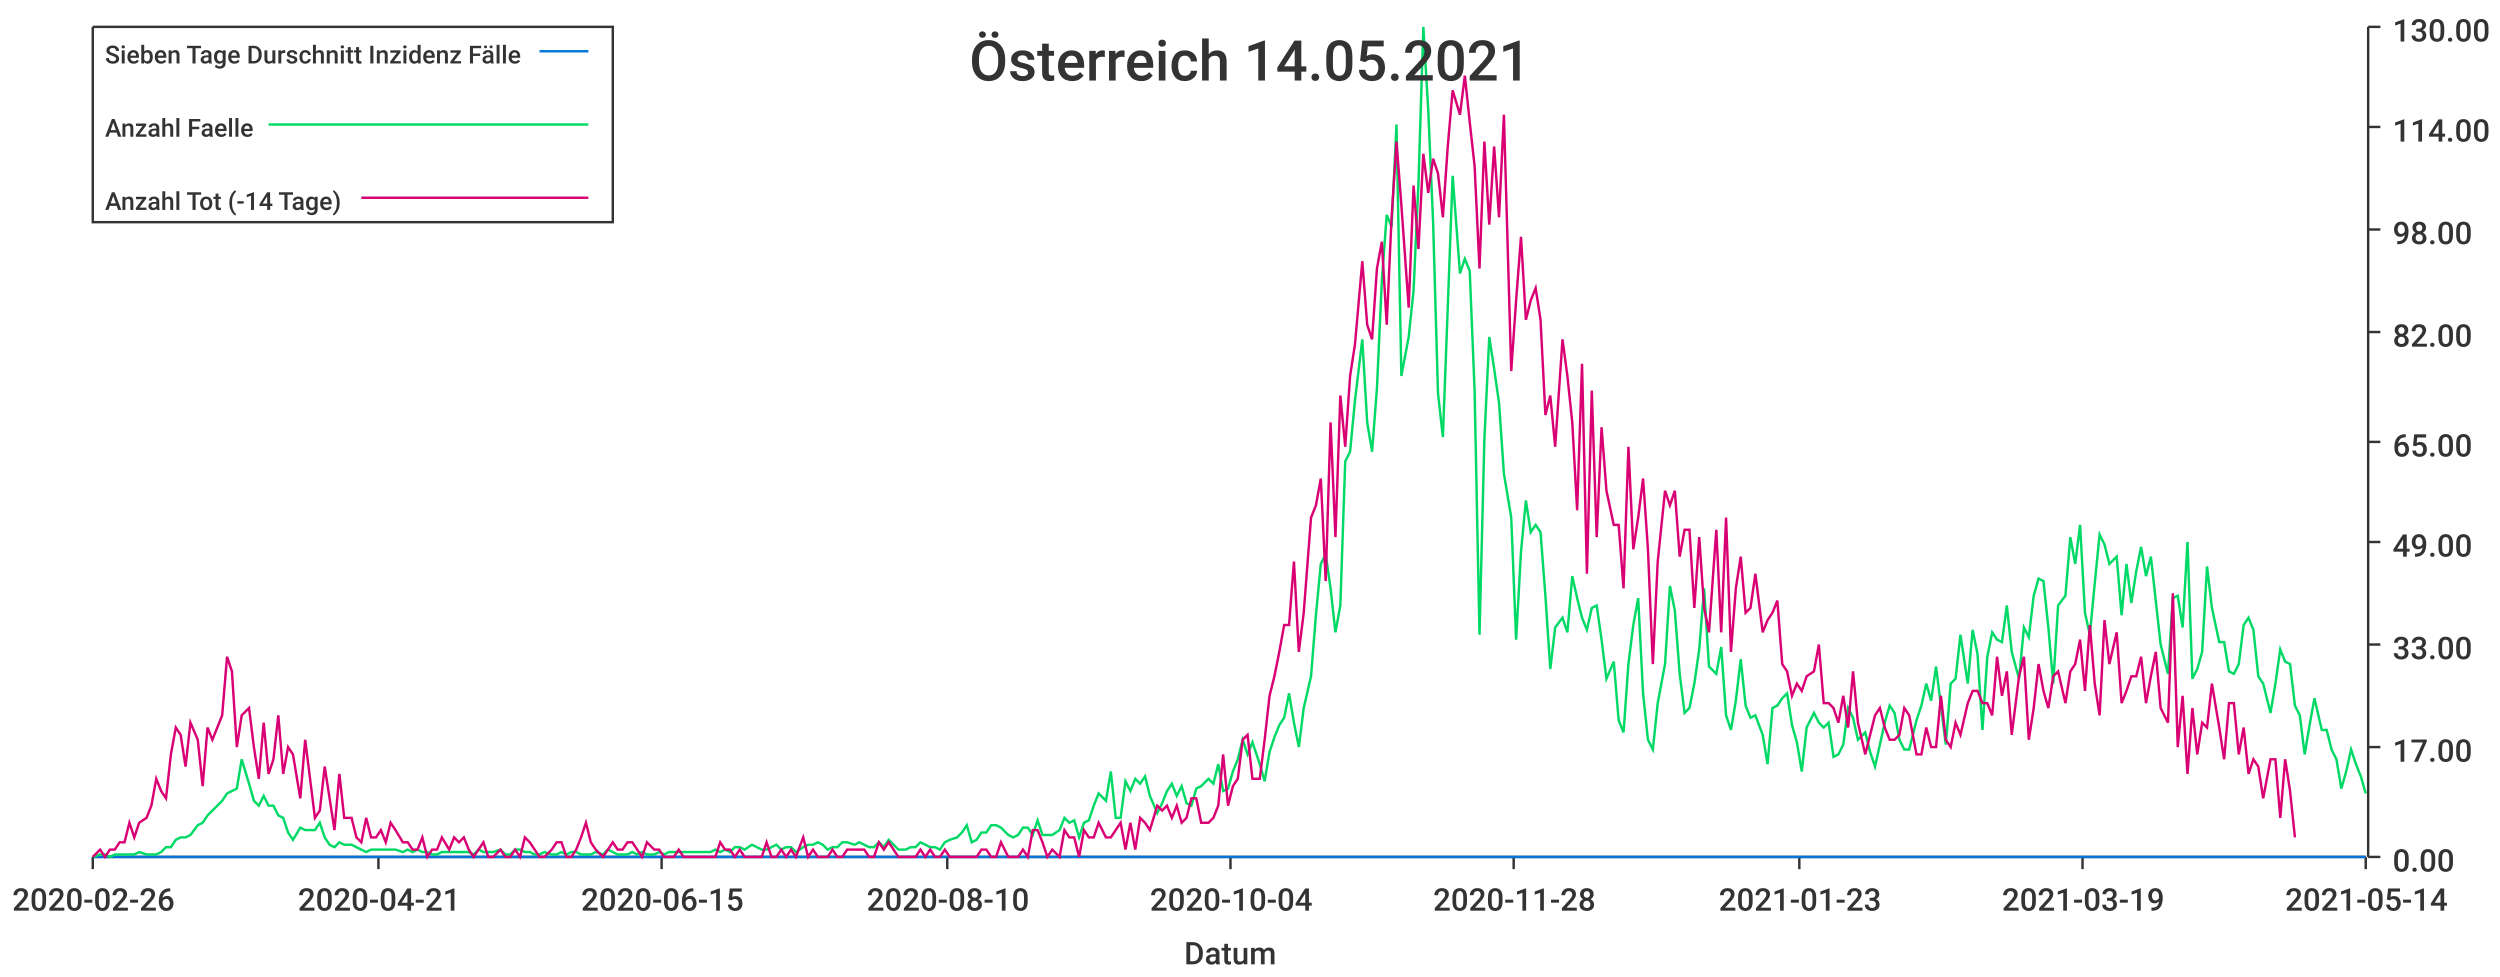
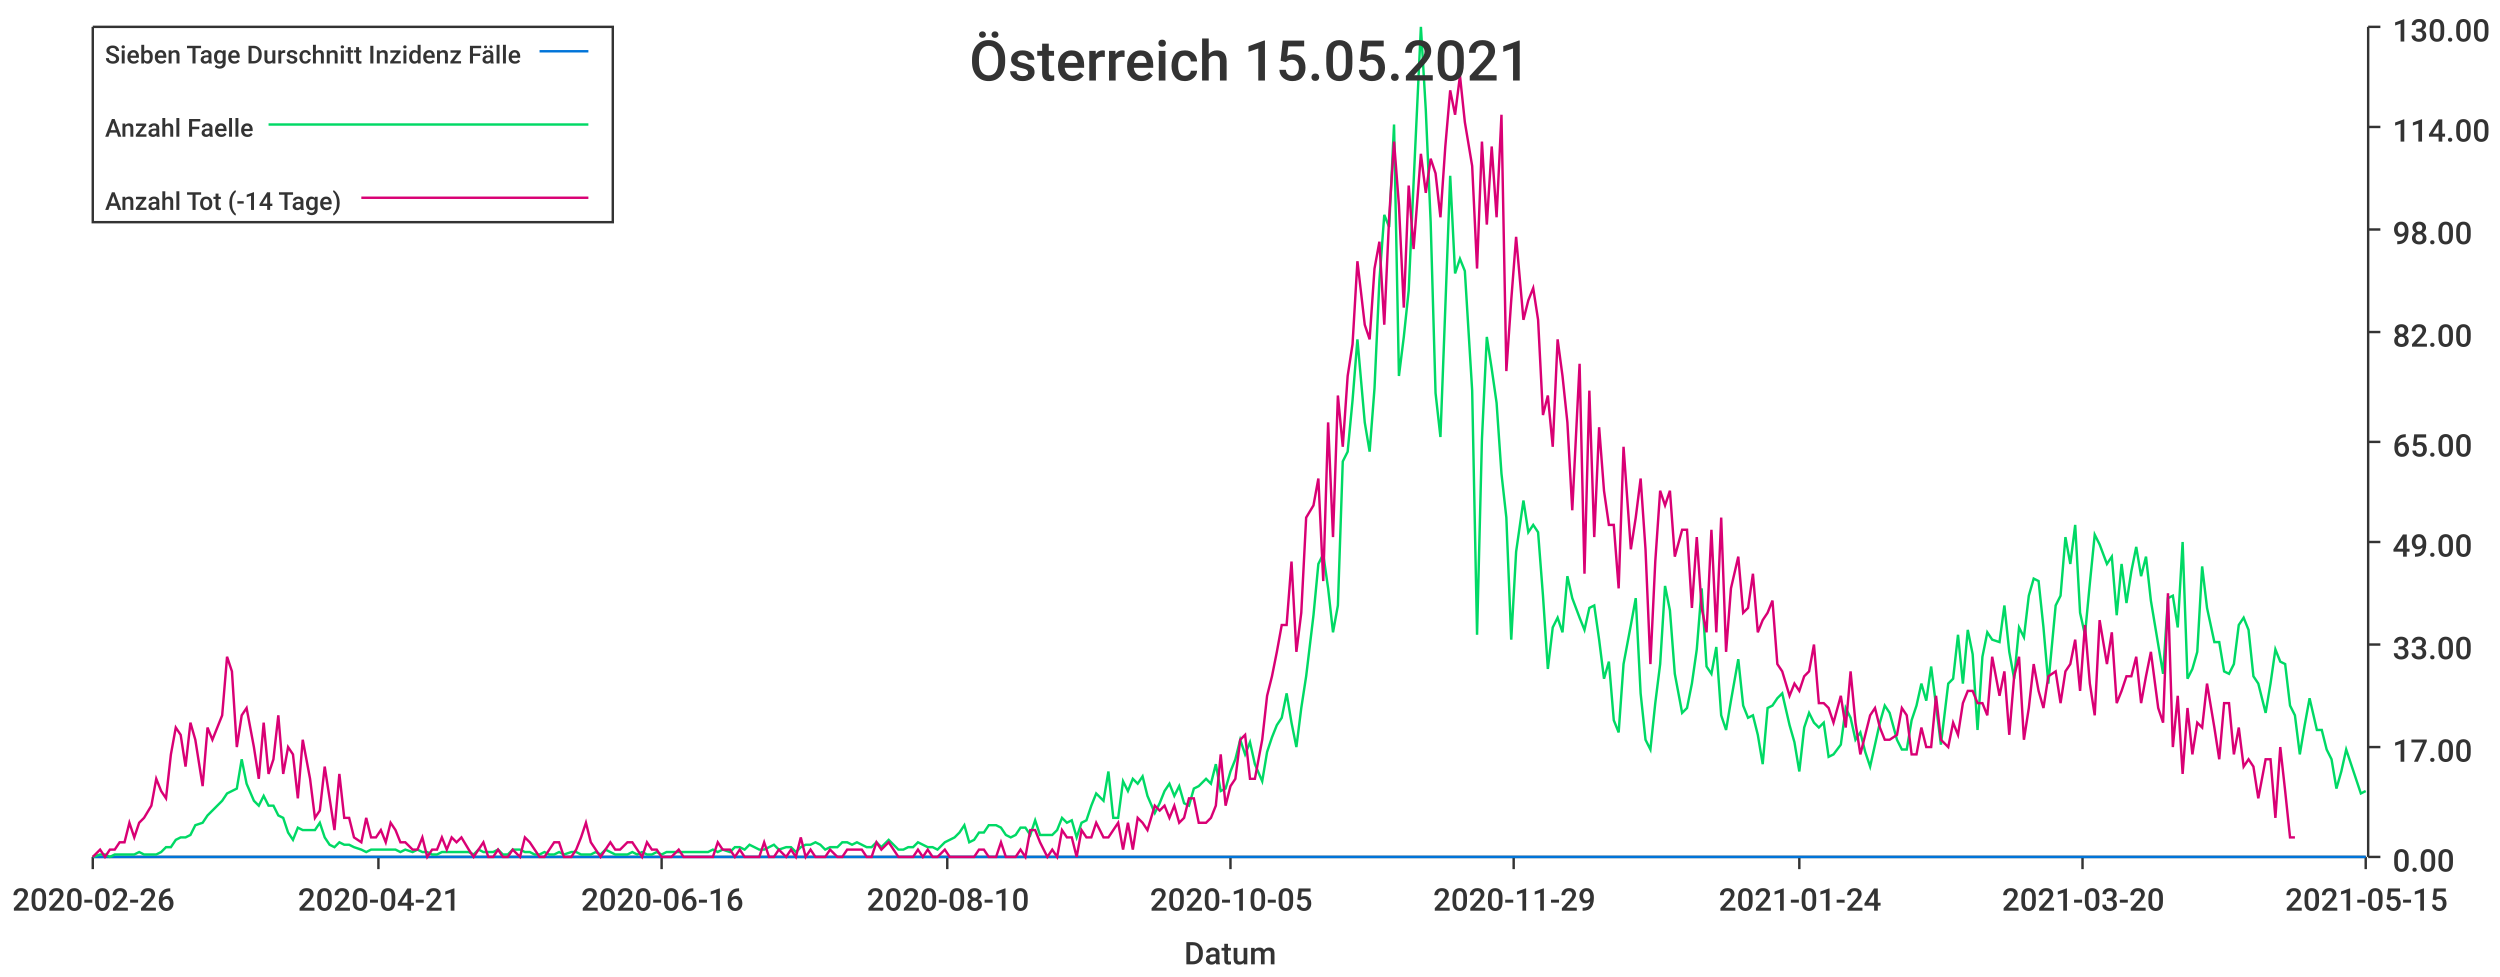
<svg xmlns="http://www.w3.org/2000/svg" width="1024" height="400">\n<path d="M 0 0 L 1024 0 L 1024 400 L 0 400 L 0 0" style="stroke-width:0;stroke:rgba(255,255,255,1.0);fill:rgba(255,255,255,1.0)" />
  <path d="M 38 11 L 969 11 L 969 351 L 38 351 L 38 11" style="stroke-width:0;stroke:rgba(255,255,255,1.0);fill:rgba(255,255,255,1.0)" />
  <path d="M 38 351 L 969 351" style="stroke-width:1;stroke:rgba(51,51,51,1.0);fill:none" />
  <path d="M 38 351 L 38 356" style="stroke-width:1;stroke:rgba(51,51,51,1.0);fill:none" />
  <text x="5" y="373" style="stroke-width:0;stroke:none;fill:rgba(51,51,51,1.0);font-size:12.8px;font-family:'Roboto Medium',sans-serif">2020-02-26</text>
  <path d="M 155 351 L 155 356" style="stroke-width:1;stroke:rgba(51,51,51,1.0);fill:none" />
  <text x="122" y="373" style="stroke-width:0;stroke:none;fill:rgba(51,51,51,1.0);font-size:12.8px;font-family:'Roboto Medium',sans-serif">2020-04-21</text>
  <path d="M 271 351 L 271 356" style="stroke-width:1;stroke:rgba(51,51,51,1.0);fill:none" />
-   <text x="238" y="373" style="stroke-width:0;stroke:none;fill:rgba(51,51,51,1.0);font-size:12.8px;font-family:'Roboto Medium',sans-serif">2020-06-15</text>
+   <text x="238" y="373" style="stroke-width:0;stroke:none;fill:rgba(51,51,51,1.0);font-size:12.8px;font-family:'Roboto Medium',sans-serif">2020-06-16</text>
  <path d="M 388 351 L 388 356" style="stroke-width:1;stroke:rgba(51,51,51,1.0);fill:none" />
  <text x="355" y="373" style="stroke-width:0;stroke:none;fill:rgba(51,51,51,1.0);font-size:12.8px;font-family:'Roboto Medium',sans-serif">2020-08-10</text>
  <path d="M 504 351 L 504 356" style="stroke-width:1;stroke:rgba(51,51,51,1.0);fill:none" />
-   <text x="471" y="373" style="stroke-width:0;stroke:none;fill:rgba(51,51,51,1.0);font-size:12.8px;font-family:'Roboto Medium',sans-serif">2020-10-04</text>
+   <text x="471" y="373" style="stroke-width:0;stroke:none;fill:rgba(51,51,51,1.0);font-size:12.8px;font-family:'Roboto Medium',sans-serif">2020-10-05</text>
  <path d="M 620 351 L 620 356" style="stroke-width:1;stroke:rgba(51,51,51,1.0);fill:none" />
-   <text x="587" y="373" style="stroke-width:0;stroke:none;fill:rgba(51,51,51,1.0);font-size:12.8px;font-family:'Roboto Medium',sans-serif">2020-11-28</text>
+   <text x="587" y="373" style="stroke-width:0;stroke:none;fill:rgba(51,51,51,1.0);font-size:12.8px;font-family:'Roboto Medium',sans-serif">2020-11-29</text>
  <path d="M 737 351 L 737 356" style="stroke-width:1;stroke:rgba(51,51,51,1.0);fill:none" />
-   <text x="704" y="373" style="stroke-width:0;stroke:none;fill:rgba(51,51,51,1.0);font-size:12.8px;font-family:'Roboto Medium',sans-serif">2021-01-23</text>
+   <text x="704" y="373" style="stroke-width:0;stroke:none;fill:rgba(51,51,51,1.0);font-size:12.8px;font-family:'Roboto Medium',sans-serif">2021-01-24</text>
  <path d="M 853 351 L 853 356" style="stroke-width:1;stroke:rgba(51,51,51,1.0);fill:none" />
-   <text x="820" y="373" style="stroke-width:0;stroke:none;fill:rgba(51,51,51,1.0);font-size:12.8px;font-family:'Roboto Medium',sans-serif">2021-03-19</text>
+   <text x="820" y="373" style="stroke-width:0;stroke:none;fill:rgba(51,51,51,1.0);font-size:12.8px;font-family:'Roboto Medium',sans-serif">2021-03-20</text>
  <path d="M 969 351 L 969 356" style="stroke-width:1;stroke:rgba(51,51,51,1.0);fill:none" />
-   <text x="936" y="373" style="stroke-width:0;stroke:none;fill:rgba(51,51,51,1.0);font-size:12.8px;font-family:'Roboto Medium',sans-serif">2021-05-14</text>
+   <text x="936" y="373" style="stroke-width:0;stroke:none;fill:rgba(51,51,51,1.0);font-size:12.8px;font-family:'Roboto Medium',sans-serif">2021-05-15</text>
  <text x="485" y="395" style="stroke-width:0;stroke:none;fill:rgba(51,51,51,1.0);font-size:12.8px;font-family:'Roboto Medium',sans-serif">Datum</text>
  <path d="M 970 351 L 970 11" style="stroke-width:1;stroke:rgba(51,51,51,1.0);fill:none" />
  <path d="M 970 351 L 975 351" style="stroke-width:1;stroke:rgba(51,51,51,1.0);fill:none" />
  <text x="980" y="357" style="stroke-width:0;stroke:none;fill:rgba(51,51,51,1.0);font-size:12.8px;font-family:'Roboto Medium',sans-serif">0.00</text>
  <path d="M 970 306 L 975 306" style="stroke-width:1;stroke:rgba(51,51,51,1.0);fill:none" />
  <text x="980" y="312" style="stroke-width:0;stroke:none;fill:rgba(51,51,51,1.0);font-size:12.8px;font-family:'Roboto Medium',sans-serif">17.00</text>
  <path d="M 970 264 L 975 264" style="stroke-width:1;stroke:rgba(51,51,51,1.0);fill:none" />
  <text x="980" y="270" style="stroke-width:0;stroke:none;fill:rgba(51,51,51,1.0);font-size:12.8px;font-family:'Roboto Medium',sans-serif">33.00</text>
  <path d="M 970 222 L 975 222" style="stroke-width:1;stroke:rgba(51,51,51,1.0);fill:none" />
  <text x="980" y="228" style="stroke-width:0;stroke:none;fill:rgba(51,51,51,1.0);font-size:12.8px;font-family:'Roboto Medium',sans-serif">49.00</text>
  <path d="M 970 181 L 975 181" style="stroke-width:1;stroke:rgba(51,51,51,1.0);fill:none" />
  <text x="980" y="187" style="stroke-width:0;stroke:none;fill:rgba(51,51,51,1.0);font-size:12.8px;font-family:'Roboto Medium',sans-serif">65.00</text>
  <path d="M 970 136 L 975 136" style="stroke-width:1;stroke:rgba(51,51,51,1.0);fill:none" />
  <text x="980" y="142" style="stroke-width:0;stroke:none;fill:rgba(51,51,51,1.0);font-size:12.8px;font-family:'Roboto Medium',sans-serif">82.00</text>
  <path d="M 970 94 L 975 94" style="stroke-width:1;stroke:rgba(51,51,51,1.0);fill:none" />
  <text x="980" y="100" style="stroke-width:0;stroke:none;fill:rgba(51,51,51,1.0);font-size:12.8px;font-family:'Roboto Medium',sans-serif">98.00</text>
  <path d="M 970 52 L 975 52" style="stroke-width:1;stroke:rgba(51,51,51,1.0);fill:none" />
  <text x="980" y="58" style="stroke-width:0;stroke:none;fill:rgba(51,51,51,1.0);font-size:12.8px;font-family:'Roboto Medium',sans-serif">114.00</text>
  <path d="M 970 11 L 975 11" style="stroke-width:1;stroke:rgba(51,51,51,1.0);fill:none" />
  <text x="980" y="17" style="stroke-width:0;stroke:none;fill:rgba(51,51,51,1.0);font-size:12.8px;font-family:'Roboto Medium',sans-serif">130.00</text>
-   <path d="M 38 351 L 41 351 L 43 351 L 45 351 L 47 351 L 49 351 L 51 351 L 53 351 L 55 351 L 57 351 L 60 351 L 62 351 L 64 351 L 66 351 L 68 351 L 70 351 L 72 351 L 74 351 L 76 351 L 78 351 L 81 351 L 83 351 L 85 351 L 87 351 L 89 351 L 91 351 L 93 351 L 95 351 L 97 351 L 99 351 L 102 351 L 104 351 L 106 351 L 108 351 L 110 351 L 112 351 L 114 351 L 116 351 L 118 351 L 120 351 L 123 351 L 125 351 L 127 351 L 129 351 L 131 351 L 133 351 L 135 351 L 137 351 L 139 351 L 141 351 L 144 351 L 146 351 L 148 351 L 150 351 L 152 351 L 154 351 L 156 351 L 158 351 L 160 351 L 162 351 L 165 351 L 167 351 L 169 351 L 171 351 L 173 351 L 175 351 L 177 351 L 179 351 L 181 351 L 184 351 L 186 351 L 188 351 L 190 351 L 192 351 L 194 351 L 196 351 L 198 351 L 200 351 L 202 351 L 205 351 L 207 351 L 209 351 L 211 351 L 213 351 L 215 351 L 217 351 L 219 351 L 221 351 L 223 351 L 226 351 L 228 351 L 230 351 L 232 351 L 234 351 L 236 351 L 238 351 L 240 351 L 242 351 L 244 351 L 247 351 L 249 351 L 251 351 L 253 351 L 255 351 L 257 351 L 259 351 L 261 351 L 263 351 L 265 351 L 268 351 L 270 351 L 272 351 L 274 351 L 276 351 L 278 351 L 280 351 L 282 351 L 284 351 L 286 351 L 289 351 L 291 351 L 293 351 L 295 351 L 297 351 L 299 351 L 301 351 L 303 351 L 305 351 L 308 351 L 310 351 L 312 351 L 314 351 L 316 351 L 318 351 L 320 351 L 322 351 L 324 351 L 326 351 L 329 351 L 331 351 L 333 351 L 335 351 L 337 351 L 339 351 L 341 351 L 343 351 L 345 351 L 347 351 L 350 351 L 352 351 L 354 351 L 356 351 L 358 351 L 360 351 L 362 351 L 364 351 L 366 351 L 368 351 L 371 351 L 373 351 L 375 351 L 377 351 L 379 351 L 381 351 L 383 351 L 385 351 L 387 351 L 389 351 L 392 351 L 394 351 L 396 351 L 398 351 L 400 351 L 402 351 L 404 351 L 406 351 L 408 351 L 410 351 L 413 351 L 415 351 L 417 351 L 419 351 L 421 351 L 423 351 L 425 351 L 427 351 L 429 351 L 431 351 L 434 351 L 436 351 L 438 351 L 440 351 L 442 351 L 444 351 L 446 351 L 448 351 L 450 351 L 453 351 L 455 351 L 457 351 L 459 351 L 461 351 L 463 351 L 465 351 L 467 351 L 469 351 L 471 351 L 474 351 L 476 351 L 478 351 L 480 351 L 482 351 L 484 351 L 486 351 L 488 351 L 490 351 L 492 351 L 495 351 L 497 351 L 499 351 L 501 351 L 503 351 L 505 351 L 507 351 L 509 351 L 511 351 L 513 351 L 516 351 L 518 351 L 520 351 L 522 351 L 524 351 L 526 351 L 528 351 L 530 351 L 532 351 L 534 351 L 537 351 L 539 351 L 541 351 L 543 351 L 545 351 L 547 351 L 549 351 L 551 351 L 553 351 L 555 351 L 558 351 L 560 351 L 562 351 L 564 351 L 566 351 L 568 351 L 570 351 L 572 351 L 574 351 L 577 351 L 579 351 L 581 351 L 583 351 L 585 351 L 587 351 L 589 351 L 591 351 L 593 351 L 595 351 L 598 351 L 600 351 L 602 351 L 604 351 L 606 351 L 608 351 L 610 351 L 612 351 L 614 351 L 616 351 L 619 351 L 621 351 L 623 351 L 625 351 L 627 351 L 629 351 L 631 351 L 633 351 L 635 351 L 637 351 L 640 351 L 642 351 L 644 351 L 646 351 L 648 351 L 650 351 L 652 351 L 654 351 L 656 351 L 658 351 L 661 351 L 663 351 L 665 351 L 667 351 L 669 351 L 671 351 L 673 351 L 675 351 L 677 351 L 679 351 L 682 351 L 684 351 L 686 351 L 688 351 L 690 351 L 692 351 L 694 351 L 696 351 L 698 351 L 700 351 L 703 351 L 705 351 L 707 351 L 709 351 L 711 351 L 713 351 L 715 351 L 717 351 L 719 351 L 722 351 L 724 351 L 726 351 L 728 351 L 730 351 L 732 351 L 734 351 L 736 351 L 738 351 L 740 351 L 743 351 L 745 351 L 747 351 L 749 351 L 751 351 L 753 351 L 755 351 L 757 351 L 759 351 L 761 351 L 764 351 L 766 351 L 768 351 L 770 351 L 772 351 L 774 351 L 776 351 L 778 351 L 780 351 L 782 351 L 785 351 L 787 351 L 789 351 L 791 351 L 793 351 L 795 351 L 797 351 L 799 351 L 801 351 L 803 351 L 806 351 L 808 351 L 810 351 L 812 351 L 814 351 L 816 351 L 818 351 L 820 351 L 822 351 L 824 351 L 827 351 L 829 351 L 831 351 L 833 351 L 835 351 L 837 351 L 839 351 L 841 351 L 843 351 L 846 351 L 848 351 L 850 351 L 852 351 L 854 351 L 856 351 L 858 351 L 860 351 L 862 351 L 864 351 L 867 351 L 869 351 L 871 351 L 873 351 L 875 351 L 877 351 L 879 351 L 881 351 L 883 351 L 885 351 L 888 351 L 890 351 L 892 351 L 894 351 L 896 351 L 898 351 L 900 351 L 902 351 L 904 351 L 906 351 L 909 351 L 911 351 L 913 351 L 915 351 L 917 351 L 919 351 L 921 351 L 923 351 L 925 351 L 927 351 L 930 351 L 932 351 L 934 351 L 936 351 L 938 351 L 940 351 L 942 351 L 944 351 L 946 351 L 948 351 L 951 351 L 953 351 L 955 351 L 957 351 L 959 351 L 961 351 L 963 351 L 965 351 L 967 351 L 969 351" style="stroke-width:1;stroke:rgba(0,116,217,1.0);fill:none" />
-   <path d="M 38 351 L 41 350 L 43 350 L 45 351 L 47 350 L 49 350 L 51 350 L 53 350 L 55 350 L 57 349 L 60 350 L 62 350 L 64 350 L 66 349 L 68 347 L 70 347 L 72 344 L 74 343 L 76 343 L 78 342 L 81 338 L 83 337 L 85 334 L 87 332 L 89 330 L 91 328 L 93 325 L 95 324 L 97 323 L 99 311 L 102 321 L 104 328 L 106 330 L 108 326 L 110 330 L 112 330 L 114 334 L 116 335 L 118 341 L 120 344 L 123 339 L 125 340 L 127 340 L 129 340 L 131 337 L 133 343 L 135 346 L 137 347 L 139 345 L 141 346 L 144 346 L 146 347 L 148 348 L 150 349 L 152 348 L 154 348 L 156 348 L 158 348 L 160 348 L 162 348 L 165 349 L 167 348 L 169 349 L 171 348 L 173 349 L 175 349 L 177 350 L 179 350 L 181 349 L 184 349 L 186 349 L 188 349 L 190 349 L 192 349 L 194 350 L 196 348 L 198 349 L 200 349 L 202 349 L 205 348 L 207 350 L 209 350 L 211 348 L 213 348 L 215 349 L 217 349 L 219 350 L 221 350 L 223 349 L 226 350 L 228 350 L 230 349 L 232 350 L 234 349 L 236 349 L 238 350 L 240 350 L 242 350 L 244 349 L 247 350 L 249 348 L 251 349 L 253 350 L 255 350 L 257 350 L 259 349 L 261 350 L 263 349 L 265 350 L 268 350 L 270 349 L 272 350 L 274 349 L 276 349 L 278 349 L 280 349 L 282 349 L 284 349 L 286 349 L 289 349 L 291 349 L 293 348 L 295 349 L 297 348 L 299 349 L 301 347 L 303 347 L 305 348 L 308 346 L 310 347 L 312 348 L 314 348 L 316 347 L 318 346 L 320 348 L 322 347 L 324 347 L 326 349 L 329 347 L 331 346 L 333 346 L 335 345 L 337 346 L 339 348 L 341 347 L 343 347 L 345 345 L 347 345 L 350 346 L 352 345 L 354 346 L 356 347 L 358 347 L 360 345 L 362 347 L 364 344 L 366 346 L 368 348 L 371 348 L 373 347 L 375 347 L 377 345 L 379 346 L 381 347 L 383 347 L 385 348 L 387 345 L 389 344 L 392 343 L 394 341 L 396 338 L 398 345 L 400 344 L 402 341 L 404 341 L 406 338 L 408 338 L 410 339 L 413 342 L 415 343 L 417 342 L 419 339 L 421 339 L 423 342 L 425 336 L 427 342 L 429 342 L 431 342 L 434 340 L 436 335 L 438 337 L 440 336 L 442 343 L 444 337 L 446 336 L 448 330 L 450 325 L 453 328 L 455 316 L 457 335 L 459 335 L 461 320 L 463 324 L 465 319 L 467 321 L 469 318 L 471 326 L 474 333 L 476 329 L 478 324 L 480 321 L 482 326 L 484 322 L 486 329 L 488 330 L 490 323 L 492 322 L 495 319 L 497 321 L 499 313 L 501 324 L 503 323 L 505 316 L 507 311 L 509 303 L 511 309 L 513 304 L 516 313 L 518 320 L 520 308 L 522 302 L 524 297 L 526 294 L 528 284 L 530 296 L 532 306 L 534 290 L 537 277 L 539 252 L 541 231 L 543 227 L 545 241 L 547 259 L 549 248 L 551 189 L 553 185 L 555 164 L 558 139 L 560 173 L 562 185 L 564 159 L 566 115 L 568 88 L 570 93 L 572 51 L 574 154 L 577 138 L 579 119 L 581 75 L 583 11 L 585 45 L 587 91 L 589 161 L 591 179 L 593 126 L 595 72 L 598 112 L 600 106 L 602 111 L 604 160 L 606 260 L 608 180 L 610 138 L 612 151 L 614 165 L 616 194 L 619 212 L 621 262 L 623 226 L 625 205 L 627 218 L 629 215 L 631 218 L 633 244 L 635 274 L 637 257 L 640 253 L 642 259 L 644 236 L 646 245 L 648 253 L 650 258 L 652 249 L 654 248 L 656 262 L 658 278 L 661 271 L 663 295 L 665 300 L 667 272 L 669 256 L 671 245 L 673 284 L 675 303 L 677 307 L 679 288 L 682 272 L 684 240 L 686 250 L 688 276 L 690 292 L 692 290 L 694 280 L 696 266 L 698 241 L 700 273 L 703 276 L 705 265 L 707 293 L 709 299 L 711 287 L 713 270 L 715 289 L 717 294 L 719 293 L 722 301 L 724 313 L 726 290 L 728 289 L 730 286 L 732 284 L 734 297 L 736 304 L 738 316 L 740 298 L 743 292 L 745 296 L 747 298 L 749 296 L 751 310 L 753 309 L 755 305 L 757 290 L 759 294 L 761 303 L 764 300 L 766 308 L 768 314 L 770 305 L 772 296 L 774 289 L 776 292 L 778 303 L 780 307 L 782 307 L 785 295 L 787 289 L 789 280 L 791 287 L 793 273 L 795 289 L 797 305 L 799 280 L 801 278 L 803 260 L 806 280 L 808 258 L 810 268 L 812 299 L 814 269 L 816 259 L 818 262 L 820 263 L 822 248 L 824 267 L 827 278 L 829 257 L 831 261 L 833 244 L 835 237 L 837 238 L 839 257 L 841 280 L 843 248 L 846 244 L 848 220 L 850 231 L 852 215 L 854 251 L 856 260 L 858 239 L 860 219 L 862 223 L 864 231 L 867 228 L 869 252 L 871 231 L 873 247 L 875 234 L 877 224 L 879 236 L 881 228 L 883 246 L 885 264 L 888 276 L 890 245 L 892 244 L 894 257 L 896 222 L 898 278 L 900 274 L 902 267 L 904 232 L 906 249 L 909 263 L 911 263 L 913 275 L 915 276 L 917 272 L 919 256 L 921 253 L 923 258 L 925 277 L 927 280 L 930 292 L 932 280 L 934 266 L 936 271 L 938 272 L 940 289 L 942 293 L 944 309 L 946 297 L 948 286 L 951 299 L 953 299 L 955 307 L 957 311 L 959 323 L 961 316 L 963 307 L 965 313 L 967 318 L 969 325" style="stroke-width:1;stroke:rgba(0,217,101,1.0);fill:none" />
-   <path d="M 38 351 L 41 348 L 43 351 L 45 348 L 47 348 L 49 345 L 51 345 L 53 337 L 55 343 L 57 337 L 60 335 L 62 330 L 64 319 L 66 324 L 68 327 L 70 309 L 72 298 L 74 301 L 76 314 L 78 296 L 81 303 L 83 322 L 85 298 L 87 303 L 89 298 L 91 293 L 93 269 L 95 275 L 97 306 L 99 293 L 102 290 L 104 306 L 106 319 L 108 296 L 110 317 L 112 311 L 114 293 L 116 317 L 118 306 L 120 309 L 123 327 L 125 303 L 127 319 L 129 335 L 131 332 L 133 314 L 135 327 L 137 340 L 139 317 L 141 335 L 144 335 L 146 343 L 148 345 L 150 335 L 152 343 L 154 343 L 156 340 L 158 345 L 160 337 L 162 340 L 165 345 L 167 345 L 169 348 L 171 348 L 173 343 L 175 351 L 177 348 L 179 348 L 181 343 L 184 348 L 186 343 L 188 345 L 190 343 L 192 348 L 194 351 L 196 348 L 198 345 L 200 351 L 202 351 L 205 348 L 207 351 L 209 351 L 211 348 L 213 351 L 215 343 L 217 345 L 219 348 L 221 351 L 223 351 L 226 348 L 228 345 L 230 345 L 232 351 L 234 351 L 236 348 L 238 343 L 240 337 L 242 345 L 244 348 L 247 351 L 249 348 L 251 345 L 253 348 L 255 348 L 257 345 L 259 345 L 261 348 L 263 351 L 265 345 L 268 348 L 270 348 L 272 351 L 274 351 L 276 351 L 278 348 L 280 351 L 282 351 L 284 351 L 286 351 L 289 351 L 291 351 L 293 351 L 295 345 L 297 348 L 299 348 L 301 351 L 303 348 L 305 351 L 308 351 L 310 351 L 312 351 L 314 345 L 316 351 L 318 351 L 320 348 L 322 351 L 324 348 L 326 351 L 329 343 L 331 351 L 333 348 L 335 351 L 337 351 L 339 351 L 341 348 L 343 351 L 345 351 L 347 348 L 350 348 L 352 348 L 354 348 L 356 351 L 358 351 L 360 345 L 362 348 L 364 345 L 366 348 L 368 351 L 371 351 L 373 351 L 375 351 L 377 348 L 379 351 L 381 348 L 383 351 L 385 351 L 387 348 L 389 351 L 392 351 L 394 351 L 396 351 L 398 351 L 400 351 L 402 348 L 404 348 L 406 351 L 408 351 L 410 345 L 413 351 L 415 351 L 417 351 L 419 348 L 421 351 L 423 340 L 425 340 L 427 345 L 429 351 L 431 348 L 434 351 L 436 340 L 438 343 L 440 343 L 442 351 L 444 340 L 446 343 L 448 343 L 450 337 L 453 343 L 455 343 L 457 340 L 459 337 L 461 348 L 463 337 L 465 348 L 467 335 L 469 337 L 471 340 L 474 330 L 476 332 L 478 330 L 480 335 L 482 330 L 484 337 L 486 335 L 488 327 L 490 327 L 492 337 L 495 337 L 497 335 L 499 330 L 501 309 L 503 330 L 505 322 L 507 319 L 509 303 L 511 301 L 513 319 L 516 319 L 518 303 L 520 285 L 522 277 L 524 267 L 526 256 L 528 256 L 530 230 L 532 267 L 534 251 L 537 212 L 539 207 L 541 196 L 543 238 L 545 173 L 547 220 L 549 162 L 551 183 L 553 154 L 555 141 L 558 107 L 560 133 L 562 139 L 564 110 L 566 99 L 568 133 L 570 89 L 572 58 L 574 84 L 577 126 L 579 76 L 581 102 L 583 63 L 585 79 L 587 65 L 589 71 L 591 89 L 593 60 L 595 37 L 598 47 L 600 31 L 602 50 L 604 68 L 606 110 L 608 58 L 610 92 L 612 60 L 614 89 L 616 47 L 619 152 L 621 123 L 623 97 L 625 131 L 627 123 L 629 118 L 631 131 L 633 170 L 635 162 L 637 183 L 640 139 L 642 154 L 644 173 L 646 209 L 648 149 L 650 235 L 652 160 L 654 220 L 656 175 L 658 201 L 661 215 L 663 215 L 665 241 L 667 183 L 669 225 L 671 212 L 673 196 L 675 225 L 677 272 L 679 230 L 682 201 L 684 207 L 686 201 L 688 228 L 690 217 L 692 217 L 694 249 L 696 220 L 698 249 L 700 259 L 703 217 L 705 259 L 707 212 L 709 267 L 711 241 L 713 228 L 715 251 L 717 249 L 719 235 L 722 259 L 724 254 L 726 251 L 728 246 L 730 272 L 732 275 L 734 285 L 736 280 L 738 283 L 740 277 L 743 275 L 745 264 L 747 288 L 749 288 L 751 290 L 753 296 L 755 285 L 757 298 L 759 275 L 761 296 L 764 309 L 766 301 L 768 293 L 770 290 L 772 298 L 774 303 L 776 303 L 778 301 L 780 290 L 782 293 L 785 309 L 787 309 L 789 298 L 791 306 L 793 306 L 795 285 L 797 303 L 799 306 L 801 296 L 803 301 L 806 288 L 808 283 L 810 283 L 812 288 L 814 288 L 816 293 L 818 269 L 820 285 L 822 275 L 824 301 L 827 277 L 829 269 L 831 303 L 833 290 L 835 272 L 837 283 L 839 290 L 841 277 L 843 275 L 846 288 L 848 275 L 850 272 L 852 262 L 854 283 L 856 256 L 858 280 L 860 293 L 862 254 L 864 272 L 867 259 L 869 288 L 871 283 L 873 277 L 875 277 L 877 269 L 879 288 L 881 277 L 883 267 L 885 290 L 888 296 L 890 243 L 892 306 L 894 285 L 896 317 L 898 290 L 900 309 L 902 296 L 904 298 L 906 280 L 909 298 L 911 311 L 913 288 L 915 288 L 917 309 L 919 298 L 921 317 L 923 311 L 925 314 L 927 327 L 930 311 L 932 311 L 934 335 L 936 311 L 938 324 L 940 343" style="stroke-width:1;stroke:rgba(217,0,116,1.0);fill:none" />
-   <text x="397" y="33" style="stroke-width:0;stroke:none;fill:rgba(51,51,51,1.0);font-size:23.0px;font-family:'Roboto Medium',sans-serif">Österreich 14.05.2021</text>
+   <path d="M 38 351 L 41 351 L 43 351 L 45 351 L 47 351 L 49 351 L 51 351 L 53 351 L 55 351 L 57 351 L 59 351 L 62 351 L 64 351 L 66 351 L 68 351 L 70 351 L 72 351 L 74 351 L 76 351 L 78 351 L 80 351 L 83 351 L 85 351 L 87 351 L 89 351 L 91 351 L 93 351 L 95 351 L 97 351 L 99 351 L 101 351 L 104 351 L 106 351 L 108 351 L 110 351 L 112 351 L 114 351 L 116 351 L 118 351 L 120 351 L 122 351 L 124 351 L 127 351 L 129 351 L 131 351 L 133 351 L 135 351 L 137 351 L 139 351 L 141 351 L 143 351 L 145 351 L 148 351 L 150 351 L 152 351 L 154 351 L 156 351 L 158 351 L 160 351 L 162 351 L 164 351 L 166 351 L 169 351 L 171 351 L 173 351 L 175 351 L 177 351 L 179 351 L 181 351 L 183 351 L 185 351 L 187 351 L 189 351 L 192 351 L 194 351 L 196 351 L 198 351 L 200 351 L 202 351 L 204 351 L 206 351 L 208 351 L 210 351 L 213 351 L 215 351 L 217 351 L 219 351 L 221 351 L 223 351 L 225 351 L 227 351 L 229 351 L 231 351 L 234 351 L 236 351 L 238 351 L 240 351 L 242 351 L 244 351 L 246 351 L 248 351 L 250 351 L 252 351 L 254 351 L 257 351 L 259 351 L 261 351 L 263 351 L 265 351 L 267 351 L 269 351 L 271 351 L 273 351 L 275 351 L 278 351 L 280 351 L 282 351 L 284 351 L 286 351 L 288 351 L 290 351 L 292 351 L 294 351 L 296 351 L 299 351 L 301 351 L 303 351 L 305 351 L 307 351 L 309 351 L 311 351 L 313 351 L 315 351 L 317 351 L 319 351 L 322 351 L 324 351 L 326 351 L 328 351 L 330 351 L 332 351 L 334 351 L 336 351 L 338 351 L 340 351 L 343 351 L 345 351 L 347 351 L 349 351 L 351 351 L 353 351 L 355 351 L 357 351 L 359 351 L 361 351 L 364 351 L 366 351 L 368 351 L 370 351 L 372 351 L 374 351 L 376 351 L 378 351 L 380 351 L 382 351 L 384 351 L 387 351 L 389 351 L 391 351 L 393 351 L 395 351 L 397 351 L 399 351 L 401 351 L 403 351 L 405 351 L 408 351 L 410 351 L 412 351 L 414 351 L 416 351 L 418 351 L 420 351 L 422 351 L 424 351 L 426 351 L 429 351 L 431 351 L 433 351 L 435 351 L 437 351 L 439 351 L 441 351 L 443 351 L 445 351 L 447 351 L 449 351 L 452 351 L 454 351 L 456 351 L 458 351 L 460 351 L 462 351 L 464 351 L 466 351 L 468 351 L 470 351 L 473 351 L 475 351 L 477 351 L 479 351 L 481 351 L 483 351 L 485 351 L 487 351 L 489 351 L 491 351 L 494 351 L 496 351 L 498 351 L 500 351 L 502 351 L 504 351 L 506 351 L 508 351 L 510 351 L 512 351 L 514 351 L 517 351 L 519 351 L 521 351 L 523 351 L 525 351 L 527 351 L 529 351 L 531 351 L 533 351 L 535 351 L 538 351 L 540 351 L 542 351 L 544 351 L 546 351 L 548 351 L 550 351 L 552 351 L 554 351 L 556 351 L 559 351 L 561 351 L 563 351 L 565 351 L 567 351 L 569 351 L 571 351 L 573 351 L 575 351 L 577 351 L 579 351 L 582 351 L 584 351 L 586 351 L 588 351 L 590 351 L 592 351 L 594 351 L 596 351 L 598 351 L 600 351 L 603 351 L 605 351 L 607 351 L 609 351 L 611 351 L 613 351 L 615 351 L 617 351 L 619 351 L 621 351 L 624 351 L 626 351 L 628 351 L 630 351 L 632 351 L 634 351 L 636 351 L 638 351 L 640 351 L 642 351 L 644 351 L 647 351 L 649 351 L 651 351 L 653 351 L 655 351 L 657 351 L 659 351 L 661 351 L 663 351 L 665 351 L 668 351 L 670 351 L 672 351 L 674 351 L 676 351 L 678 351 L 680 351 L 682 351 L 684 351 L 686 351 L 689 351 L 691 351 L 693 351 L 695 351 L 697 351 L 699 351 L 701 351 L 703 351 L 705 351 L 707 351 L 709 351 L 712 351 L 714 351 L 716 351 L 718 351 L 720 351 L 722 351 L 724 351 L 726 351 L 728 351 L 730 351 L 733 351 L 735 351 L 737 351 L 739 351 L 741 351 L 743 351 L 745 351 L 747 351 L 749 351 L 751 351 L 754 351 L 756 351 L 758 351 L 760 351 L 762 351 L 764 351 L 766 351 L 768 351 L 770 351 L 772 351 L 774 351 L 777 351 L 779 351 L 781 351 L 783 351 L 785 351 L 787 351 L 789 351 L 791 351 L 793 351 L 795 351 L 798 351 L 800 351 L 802 351 L 804 351 L 806 351 L 808 351 L 810 351 L 812 351 L 814 351 L 816 351 L 819 351 L 821 351 L 823 351 L 825 351 L 827 351 L 829 351 L 831 351 L 833 351 L 835 351 L 837 351 L 839 351 L 842 351 L 844 351 L 846 351 L 848 351 L 850 351 L 852 351 L 854 351 L 856 351 L 858 351 L 860 351 L 863 351 L 865 351 L 867 351 L 869 351 L 871 351 L 873 351 L 875 351 L 877 351 L 879 351 L 881 351 L 884 351 L 886 351 L 888 351 L 890 351 L 892 351 L 894 351 L 896 351 L 898 351 L 900 351 L 902 351 L 904 351 L 907 351 L 909 351 L 911 351 L 913 351 L 915 351 L 917 351 L 919 351 L 921 351 L 923 351 L 925 351 L 928 351 L 930 351 L 932 351 L 934 351 L 936 351 L 938 351 L 940 351 L 942 351 L 944 351 L 946 351 L 949 351 L 951 351 L 953 351 L 955 351 L 957 351 L 959 351 L 961 351 L 963 351 L 965 351 L 967 351 L 969 351" style="stroke-width:1;stroke:rgba(0,116,217,1.0);fill:none" />
+   <path d="M 38 351 L 41 350 L 43 350 L 45 351 L 47 350 L 49 350 L 51 350 L 53 350 L 55 350 L 57 349 L 59 350 L 62 350 L 64 350 L 66 349 L 68 347 L 70 347 L 72 344 L 74 343 L 76 343 L 78 342 L 80 338 L 83 337 L 85 334 L 87 332 L 89 330 L 91 328 L 93 325 L 95 324 L 97 323 L 99 311 L 101 321 L 104 328 L 106 330 L 108 326 L 110 330 L 112 330 L 114 334 L 116 335 L 118 341 L 120 344 L 122 339 L 124 340 L 127 340 L 129 340 L 131 337 L 133 343 L 135 346 L 137 347 L 139 345 L 141 346 L 143 346 L 145 347 L 148 348 L 150 349 L 152 348 L 154 348 L 156 348 L 158 348 L 160 348 L 162 348 L 164 349 L 166 348 L 169 349 L 171 348 L 173 349 L 175 349 L 177 350 L 179 350 L 181 349 L 183 349 L 185 349 L 187 349 L 189 349 L 192 349 L 194 350 L 196 348 L 198 349 L 200 349 L 202 349 L 204 348 L 206 350 L 208 350 L 210 348 L 213 348 L 215 349 L 217 349 L 219 350 L 221 350 L 223 349 L 225 350 L 227 350 L 229 349 L 231 350 L 234 349 L 236 349 L 238 350 L 240 350 L 242 350 L 244 349 L 246 350 L 248 348 L 250 349 L 252 350 L 254 350 L 257 350 L 259 349 L 261 350 L 263 349 L 265 350 L 267 350 L 269 349 L 271 350 L 273 349 L 275 349 L 278 349 L 280 349 L 282 349 L 284 349 L 286 349 L 288 349 L 290 349 L 292 348 L 294 349 L 296 348 L 299 349 L 301 347 L 303 347 L 305 348 L 307 346 L 309 347 L 311 348 L 313 348 L 315 347 L 317 346 L 319 348 L 322 347 L 324 347 L 326 349 L 328 347 L 330 346 L 332 346 L 334 345 L 336 346 L 338 348 L 340 347 L 343 347 L 345 345 L 347 345 L 349 346 L 351 345 L 353 346 L 355 347 L 357 347 L 359 345 L 361 347 L 364 344 L 366 346 L 368 348 L 370 348 L 372 347 L 374 347 L 376 345 L 378 346 L 380 347 L 382 347 L 384 348 L 387 345 L 389 344 L 391 343 L 393 341 L 395 338 L 397 345 L 399 344 L 401 341 L 403 341 L 405 338 L 408 338 L 410 339 L 412 342 L 414 343 L 416 342 L 418 339 L 420 339 L 422 342 L 424 336 L 426 342 L 429 342 L 431 342 L 433 340 L 435 335 L 437 337 L 439 336 L 441 343 L 443 337 L 445 336 L 447 330 L 449 325 L 452 328 L 454 316 L 456 335 L 458 335 L 460 320 L 462 324 L 464 319 L 466 321 L 468 318 L 470 326 L 473 333 L 475 329 L 477 324 L 479 321 L 481 326 L 483 322 L 485 329 L 487 330 L 489 323 L 491 322 L 494 319 L 496 321 L 498 313 L 500 324 L 502 323 L 504 316 L 506 311 L 508 303 L 510 309 L 512 304 L 514 313 L 517 320 L 519 308 L 521 302 L 523 297 L 525 294 L 527 284 L 529 296 L 531 306 L 533 290 L 535 277 L 538 252 L 540 231 L 542 227 L 544 241 L 546 259 L 548 248 L 550 189 L 552 185 L 554 164 L 556 139 L 559 173 L 561 185 L 563 159 L 565 115 L 567 88 L 569 93 L 571 51 L 573 154 L 575 138 L 577 119 L 579 75 L 582 11 L 584 45 L 586 91 L 588 161 L 590 179 L 592 126 L 594 72 L 596 112 L 598 106 L 600 111 L 603 160 L 605 260 L 607 180 L 609 138 L 611 151 L 613 165 L 615 194 L 617 212 L 619 262 L 621 226 L 624 205 L 626 218 L 628 215 L 630 218 L 632 244 L 634 274 L 636 257 L 638 253 L 640 259 L 642 236 L 644 245 L 647 253 L 649 258 L 651 249 L 653 248 L 655 262 L 657 278 L 659 271 L 661 295 L 663 300 L 665 272 L 668 256 L 670 245 L 672 284 L 674 303 L 676 307 L 678 288 L 680 272 L 682 240 L 684 250 L 686 276 L 689 292 L 691 290 L 693 280 L 695 266 L 697 241 L 699 273 L 701 276 L 703 265 L 705 293 L 707 299 L 709 287 L 712 270 L 714 289 L 716 294 L 718 293 L 720 301 L 722 313 L 724 290 L 726 289 L 728 286 L 730 284 L 733 297 L 735 304 L 737 316 L 739 298 L 741 292 L 743 296 L 745 298 L 747 296 L 749 310 L 751 309 L 754 305 L 756 290 L 758 294 L 760 303 L 762 300 L 764 308 L 766 314 L 768 305 L 770 296 L 772 289 L 774 292 L 777 303 L 779 307 L 781 307 L 783 295 L 785 289 L 787 280 L 789 287 L 791 273 L 793 289 L 795 305 L 798 280 L 800 278 L 802 260 L 804 280 L 806 258 L 808 268 L 810 299 L 812 269 L 814 259 L 816 262 L 819 263 L 821 248 L 823 267 L 825 278 L 827 257 L 829 261 L 831 244 L 833 237 L 835 238 L 837 257 L 839 280 L 842 248 L 844 244 L 846 220 L 848 231 L 850 215 L 852 251 L 854 260 L 856 239 L 858 219 L 860 223 L 863 231 L 865 228 L 867 252 L 869 231 L 871 247 L 873 234 L 875 224 L 877 236 L 879 228 L 881 246 L 884 264 L 886 276 L 888 245 L 890 244 L 892 257 L 894 222 L 896 278 L 898 274 L 900 267 L 902 232 L 904 249 L 907 263 L 909 263 L 911 275 L 913 276 L 915 272 L 917 256 L 919 253 L 921 258 L 923 277 L 925 280 L 928 292 L 930 280 L 932 266 L 934 271 L 936 272 L 938 289 L 940 293 L 942 309 L 944 297 L 946 286 L 949 299 L 951 299 L 953 307 L 955 311 L 957 323 L 959 316 L 961 307 L 963 313 L 965 319 L 967 325 L 969 324" style="stroke-width:1;stroke:rgba(0,217,101,1.0);fill:none" />
+   <path d="M 38 351 L 41 348 L 43 351 L 45 348 L 47 348 L 49 345 L 51 345 L 53 337 L 55 343 L 57 337 L 59 335 L 62 330 L 64 319 L 66 324 L 68 327 L 70 309 L 72 298 L 74 301 L 76 314 L 78 296 L 80 303 L 83 322 L 85 298 L 87 303 L 89 298 L 91 293 L 93 269 L 95 275 L 97 306 L 99 293 L 101 290 L 104 306 L 106 319 L 108 296 L 110 317 L 112 311 L 114 293 L 116 317 L 118 306 L 120 309 L 122 327 L 124 303 L 127 319 L 129 335 L 131 332 L 133 314 L 135 327 L 137 340 L 139 317 L 141 335 L 143 335 L 145 343 L 148 345 L 150 335 L 152 343 L 154 343 L 156 340 L 158 345 L 160 337 L 162 340 L 164 345 L 166 345 L 169 348 L 171 348 L 173 343 L 175 351 L 177 348 L 179 348 L 181 343 L 183 348 L 185 343 L 187 345 L 189 343 L 192 348 L 194 351 L 196 348 L 198 345 L 200 351 L 202 351 L 204 348 L 206 351 L 208 351 L 210 348 L 213 351 L 215 343 L 217 345 L 219 348 L 221 351 L 223 351 L 225 348 L 227 345 L 229 345 L 231 351 L 234 351 L 236 348 L 238 343 L 240 337 L 242 345 L 244 348 L 246 351 L 248 348 L 250 345 L 252 348 L 254 348 L 257 345 L 259 345 L 261 348 L 263 351 L 265 345 L 267 348 L 269 348 L 271 351 L 273 351 L 275 351 L 278 348 L 280 351 L 282 351 L 284 351 L 286 351 L 288 351 L 290 351 L 292 351 L 294 345 L 296 348 L 299 348 L 301 351 L 303 348 L 305 351 L 307 351 L 309 351 L 311 351 L 313 345 L 315 351 L 317 351 L 319 348 L 322 351 L 324 348 L 326 351 L 328 343 L 330 351 L 332 348 L 334 351 L 336 351 L 338 351 L 340 348 L 343 351 L 345 351 L 347 348 L 349 348 L 351 348 L 353 348 L 355 351 L 357 351 L 359 345 L 361 348 L 364 345 L 366 348 L 368 351 L 370 351 L 372 351 L 374 351 L 376 348 L 378 351 L 380 348 L 382 351 L 384 351 L 387 348 L 389 351 L 391 351 L 393 351 L 395 351 L 397 351 L 399 351 L 401 348 L 403 348 L 405 351 L 408 351 L 410 345 L 412 351 L 414 351 L 416 351 L 418 348 L 420 351 L 422 340 L 424 340 L 426 345 L 429 351 L 431 348 L 433 351 L 435 340 L 437 343 L 439 343 L 441 351 L 443 340 L 445 343 L 447 343 L 449 337 L 452 343 L 454 343 L 456 340 L 458 337 L 460 348 L 462 337 L 464 348 L 466 335 L 468 337 L 470 340 L 473 330 L 475 332 L 477 330 L 479 335 L 481 330 L 483 337 L 485 335 L 487 327 L 489 327 L 491 337 L 494 337 L 496 335 L 498 330 L 500 309 L 502 330 L 504 322 L 506 319 L 508 303 L 510 301 L 512 319 L 514 319 L 517 303 L 519 285 L 521 277 L 523 267 L 525 256 L 527 256 L 529 230 L 531 267 L 533 251 L 535 212 L 538 207 L 540 196 L 542 238 L 544 173 L 546 220 L 548 162 L 550 183 L 552 154 L 554 141 L 556 107 L 559 133 L 561 139 L 563 110 L 565 99 L 567 133 L 569 89 L 571 58 L 573 84 L 575 126 L 577 76 L 579 102 L 582 63 L 584 79 L 586 65 L 588 71 L 590 89 L 592 60 L 594 37 L 596 47 L 598 31 L 600 50 L 603 68 L 605 110 L 607 58 L 609 92 L 611 60 L 613 89 L 615 47 L 617 152 L 619 123 L 621 97 L 624 131 L 626 123 L 628 118 L 630 131 L 632 170 L 634 162 L 636 183 L 638 139 L 640 154 L 642 173 L 644 209 L 647 149 L 649 235 L 651 160 L 653 220 L 655 175 L 657 201 L 659 215 L 661 215 L 663 241 L 665 183 L 668 225 L 670 212 L 672 196 L 674 225 L 676 272 L 678 230 L 680 201 L 682 207 L 684 201 L 686 228 L 689 217 L 691 217 L 693 249 L 695 220 L 697 249 L 699 259 L 701 217 L 703 259 L 705 212 L 707 267 L 709 241 L 712 228 L 714 251 L 716 249 L 718 235 L 720 259 L 722 254 L 724 251 L 726 246 L 728 272 L 730 275 L 733 285 L 735 280 L 737 283 L 739 277 L 741 275 L 743 264 L 745 288 L 747 288 L 749 290 L 751 296 L 754 285 L 756 298 L 758 275 L 760 296 L 762 309 L 764 301 L 766 293 L 768 290 L 770 298 L 772 303 L 774 303 L 777 301 L 779 290 L 781 293 L 783 309 L 785 309 L 787 298 L 789 306 L 791 306 L 793 285 L 795 303 L 798 306 L 800 296 L 802 301 L 804 288 L 806 283 L 808 283 L 810 288 L 812 288 L 814 293 L 816 269 L 819 285 L 821 275 L 823 301 L 825 277 L 827 269 L 829 303 L 831 290 L 833 272 L 835 283 L 837 290 L 839 277 L 842 275 L 844 288 L 846 275 L 848 272 L 850 262 L 852 283 L 854 256 L 856 280 L 858 293 L 860 254 L 863 272 L 865 259 L 867 288 L 869 283 L 871 277 L 873 277 L 875 269 L 877 288 L 879 277 L 881 267 L 884 290 L 886 296 L 888 243 L 890 306 L 892 285 L 894 317 L 896 290 L 898 309 L 900 296 L 902 298 L 904 280 L 907 298 L 909 311 L 911 288 L 913 288 L 915 309 L 917 298 L 919 314 L 921 311 L 923 314 L 925 327 L 928 311 L 930 311 L 932 335 L 934 306 L 936 324 L 938 343 L 940 343" style="stroke-width:1;stroke:rgba(217,0,116,1.0);fill:none" />
+   <text x="397" y="33" style="stroke-width:0;stroke:none;fill:rgba(51,51,51,1.0);font-size:23.0px;font-family:'Roboto Medium',sans-serif">Österreich 15.05.2021</text>
  <path d="M 38 11 L 251 11 L 251 91 L 38 91 L 38 11" style="stroke-width:1;stroke:rgba(51,51,51,1.0);fill:rgba(255,255,255,1.0)" />
  <text x="43" y="26" style="stroke-width:0;stroke:none;fill:rgba(51,51,51,1.0);font-size:10.2px;font-family:'Roboto Medium',sans-serif">Sieben Tage Durschnitt Inzidenz Fälle</text>
  <path d="M 221 21 L 241 21" style="stroke-width:1;stroke:rgba(0,116,217,1.0);fill:none" />
  <text x="43" y="56" style="stroke-width:0;stroke:none;fill:rgba(51,51,51,1.0);font-size:10.2px;font-family:'Roboto Medium',sans-serif">Anzahl Faelle</text>
  <path d="M 110 51 L 241 51" style="stroke-width:1;stroke:rgba(0,217,101,1.0);fill:none" />
  <text x="43" y="86" style="stroke-width:0;stroke:none;fill:rgba(51,51,51,1.0);font-size:10.2px;font-family:'Roboto Medium',sans-serif">Anzahl Tot (-14 Tage)</text>
  <path d="M 148 81 L 241 81" style="stroke-width:1;stroke:rgba(217,0,116,1.0);fill:none" />
</svg>
